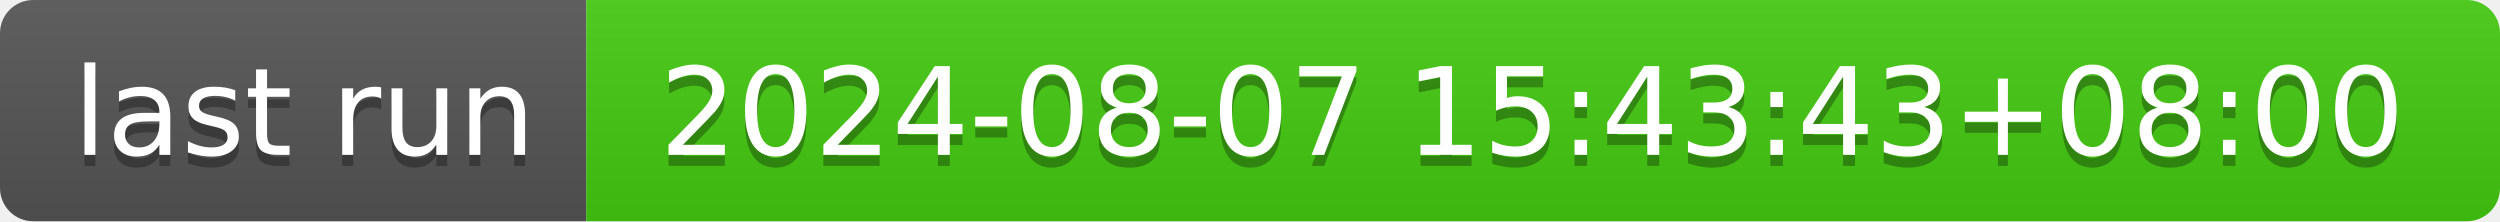
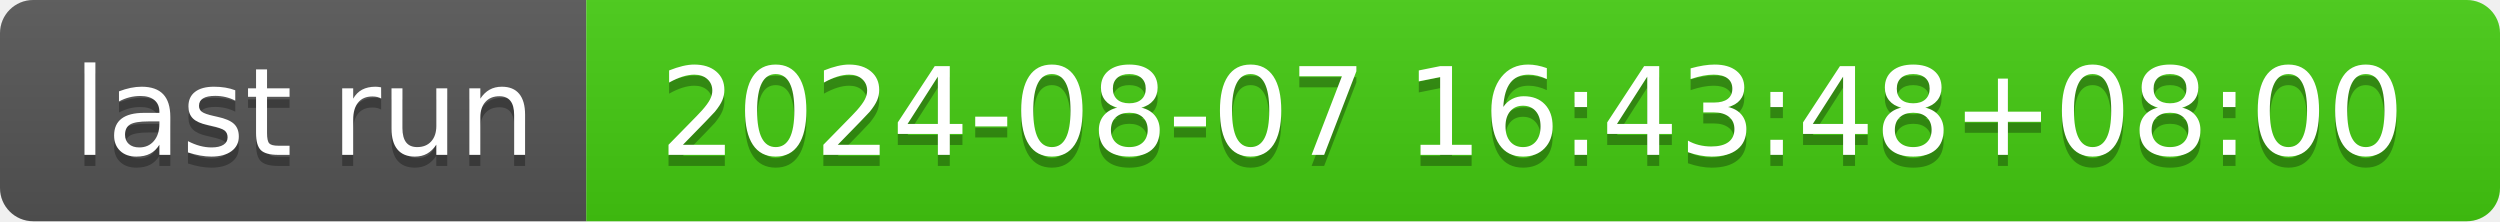
- <svg xmlns="http://www.w3.org/2000/svg" width="226" height="20" role="img" aria-label="last run: 2024-08-07 15:43:43+08:00">
+ <svg xmlns="http://www.w3.org/2000/svg" width="226" height="20" role="img" aria-label="last run: 2024-08-07 16:43:48+08:00">
  <linearGradient id="s" x2="0" y2="100%">
    <stop offset="0" stop-color="#bbb" stop-opacity=".1" />
    <stop offset="1" stop-opacity=".1" />
  </linearGradient>
  <clipPath id="r">
    <rect width="226" height="20" rx="3" fill="#fff" />
  </clipPath>
  <g clip-path="url(#r)">
    <rect width="53" height="20" fill="#555" />
    <rect x="53" width="173" height="20" fill="#4c1" />
    <rect width="226" height="20" fill="url(#s)" />
  </g>
  <g fill="#fff" text-anchor="middle" font-family="Verdana,Geneva,DejaVu Sans,sans-serif" text-rendering="geometricPrecision" font-size="110">
    <text aria-hidden="true" x="275" y="150" fill="#010101" fill-opacity=".3" transform="scale(.1)" textLength="430">last run</text>
    <text x="275" y="140" transform="scale(.1)" fill="#fff" textLength="430">last run</text>
-     <text aria-hidden="true" x="1385" y="150" fill="#010101" fill-opacity=".3" transform="scale(.1)" textLength="1630">2024-08-07 15:43:43+08:00</text>
-     <text x="1385" y="140" transform="scale(.1)" fill="#fff" textLength="1630">2024-08-07 15:43:43+08:00</text>
+     <text aria-hidden="true" x="1385" y="150" fill="#010101" fill-opacity=".3" transform="scale(.1)" textLength="1630">2024-08-07 16:43:48+08:00</text>
+     <text x="1385" y="140" transform="scale(.1)" fill="#fff" textLength="1630">2024-08-07 16:43:48+08:00</text>
  </g>
</svg>
